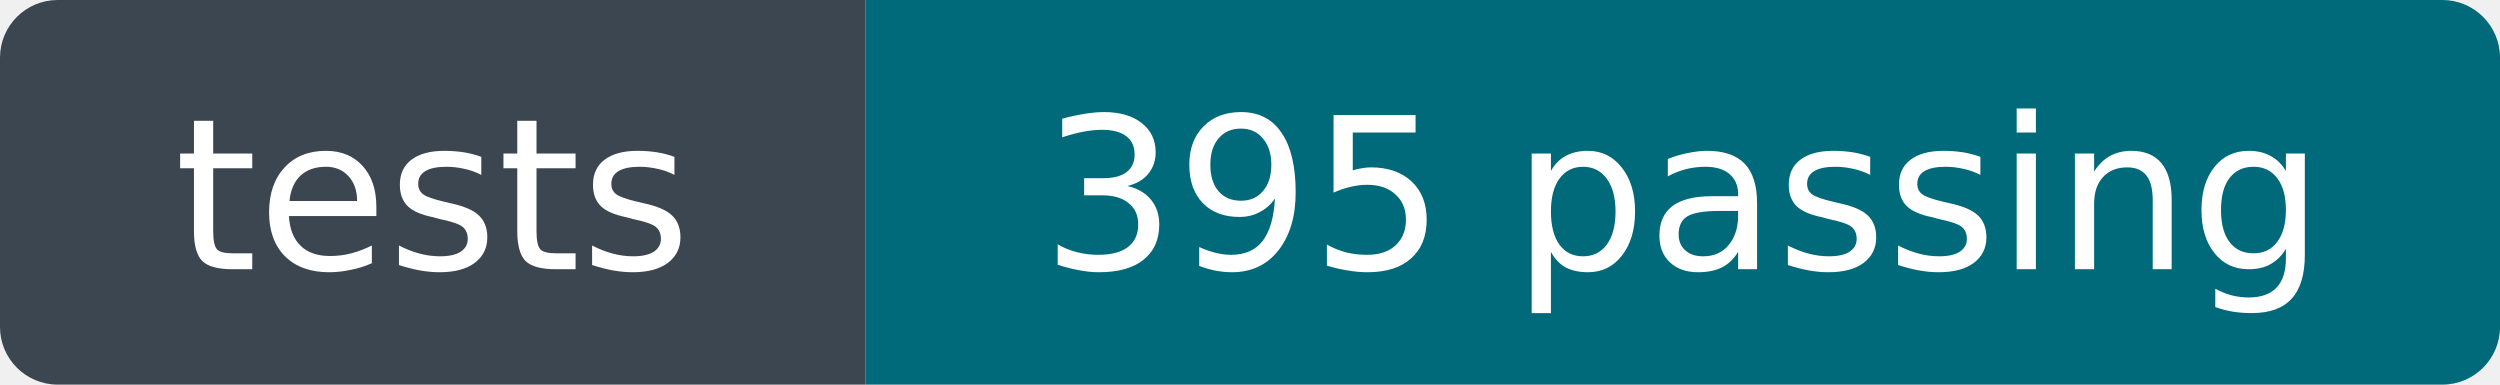
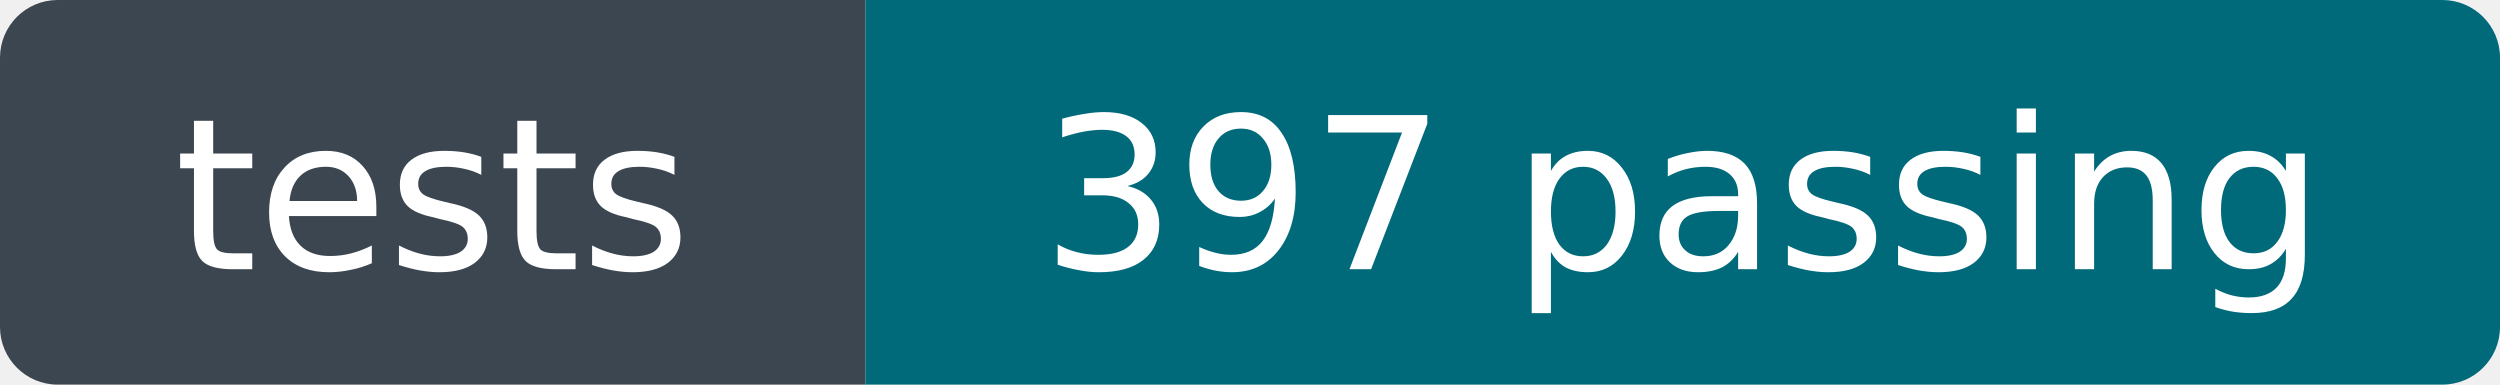
- <svg xmlns="http://www.w3.org/2000/svg" width="130" height="20" role="img" aria-label="tests: 395 passing">
+ <svg xmlns="http://www.w3.org/2000/svg" width="130" height="20" role="img" aria-label="tests: 397 passing">
  <clipPath id="r">
    <rect width="130" height="20" rx="3" />
  </clipPath>
  <g clip-path="url(#r)">
    <rect width="45" height="20" fill="#3c4650" />
    <rect x="45" width="85" height="20" fill="#00697a" />
  </g>
  <g fill="#fff" font-family="Verdana,Geneva,DejaVu Sans,sans-serif" font-size="11" text-anchor="middle">
    <text x="22.5" y="14">tests</text>
-     <text x="87.5" y="14">395 passing</text>
+     <text x="87.5" y="14">397 passing</text>
  </g>
</svg>
